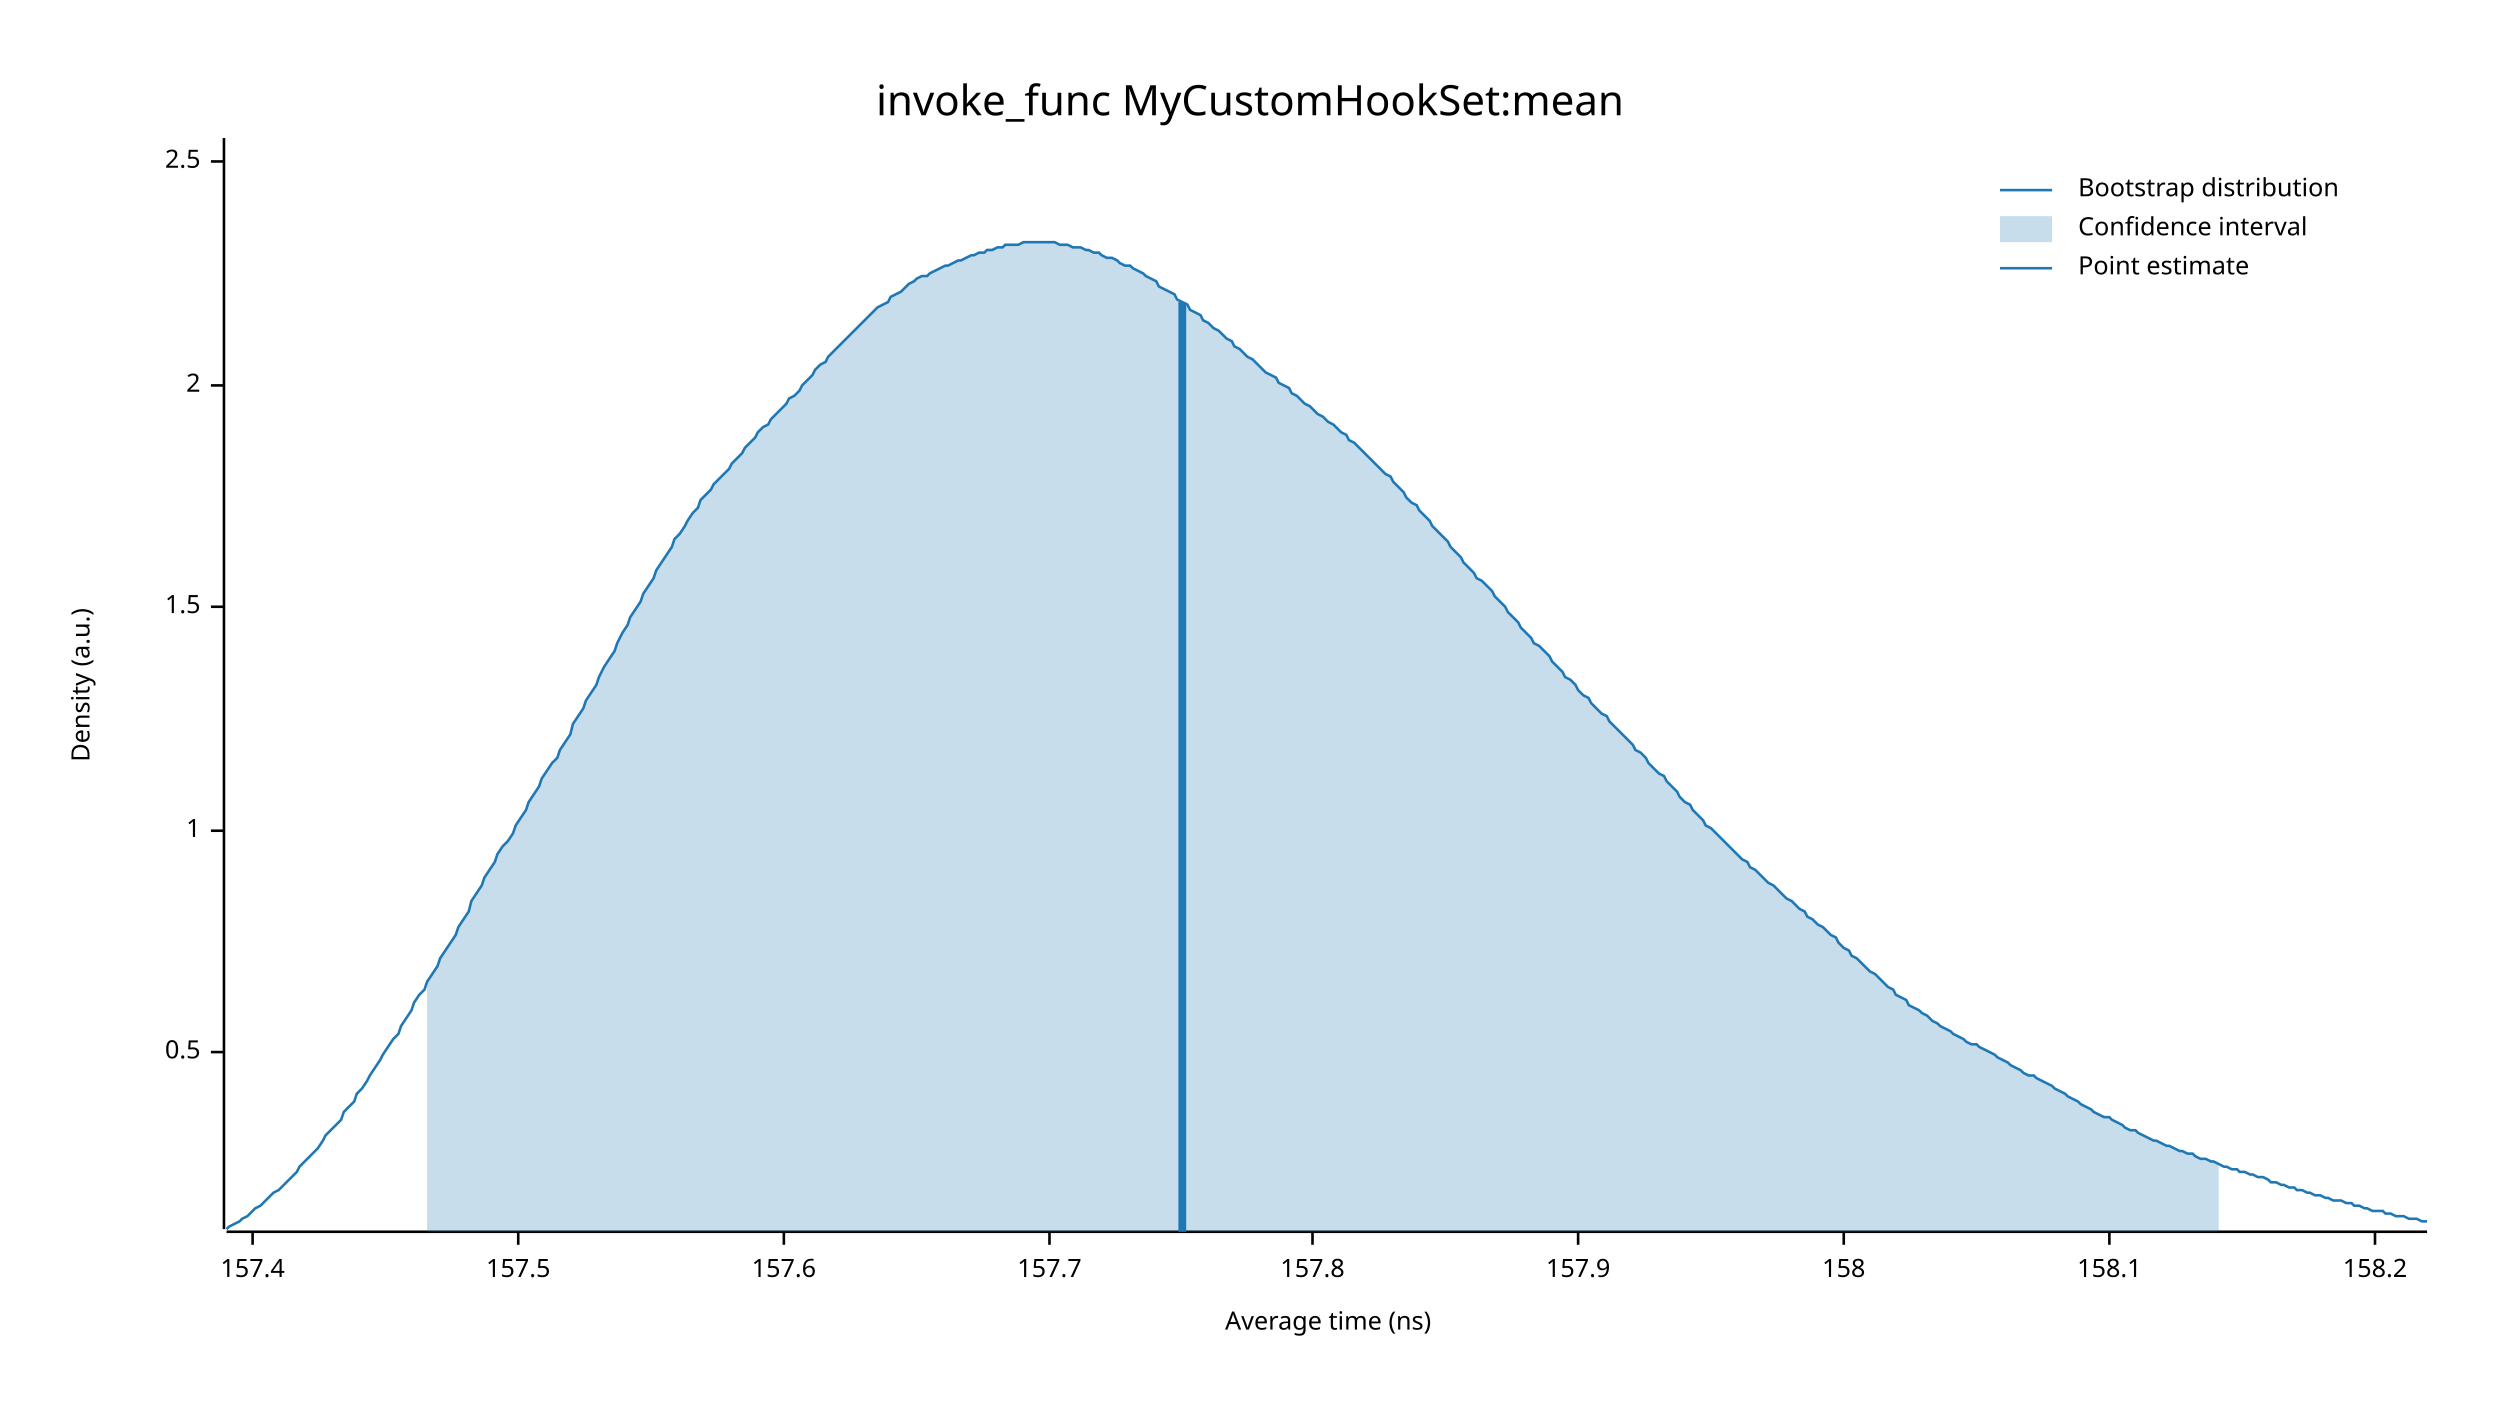
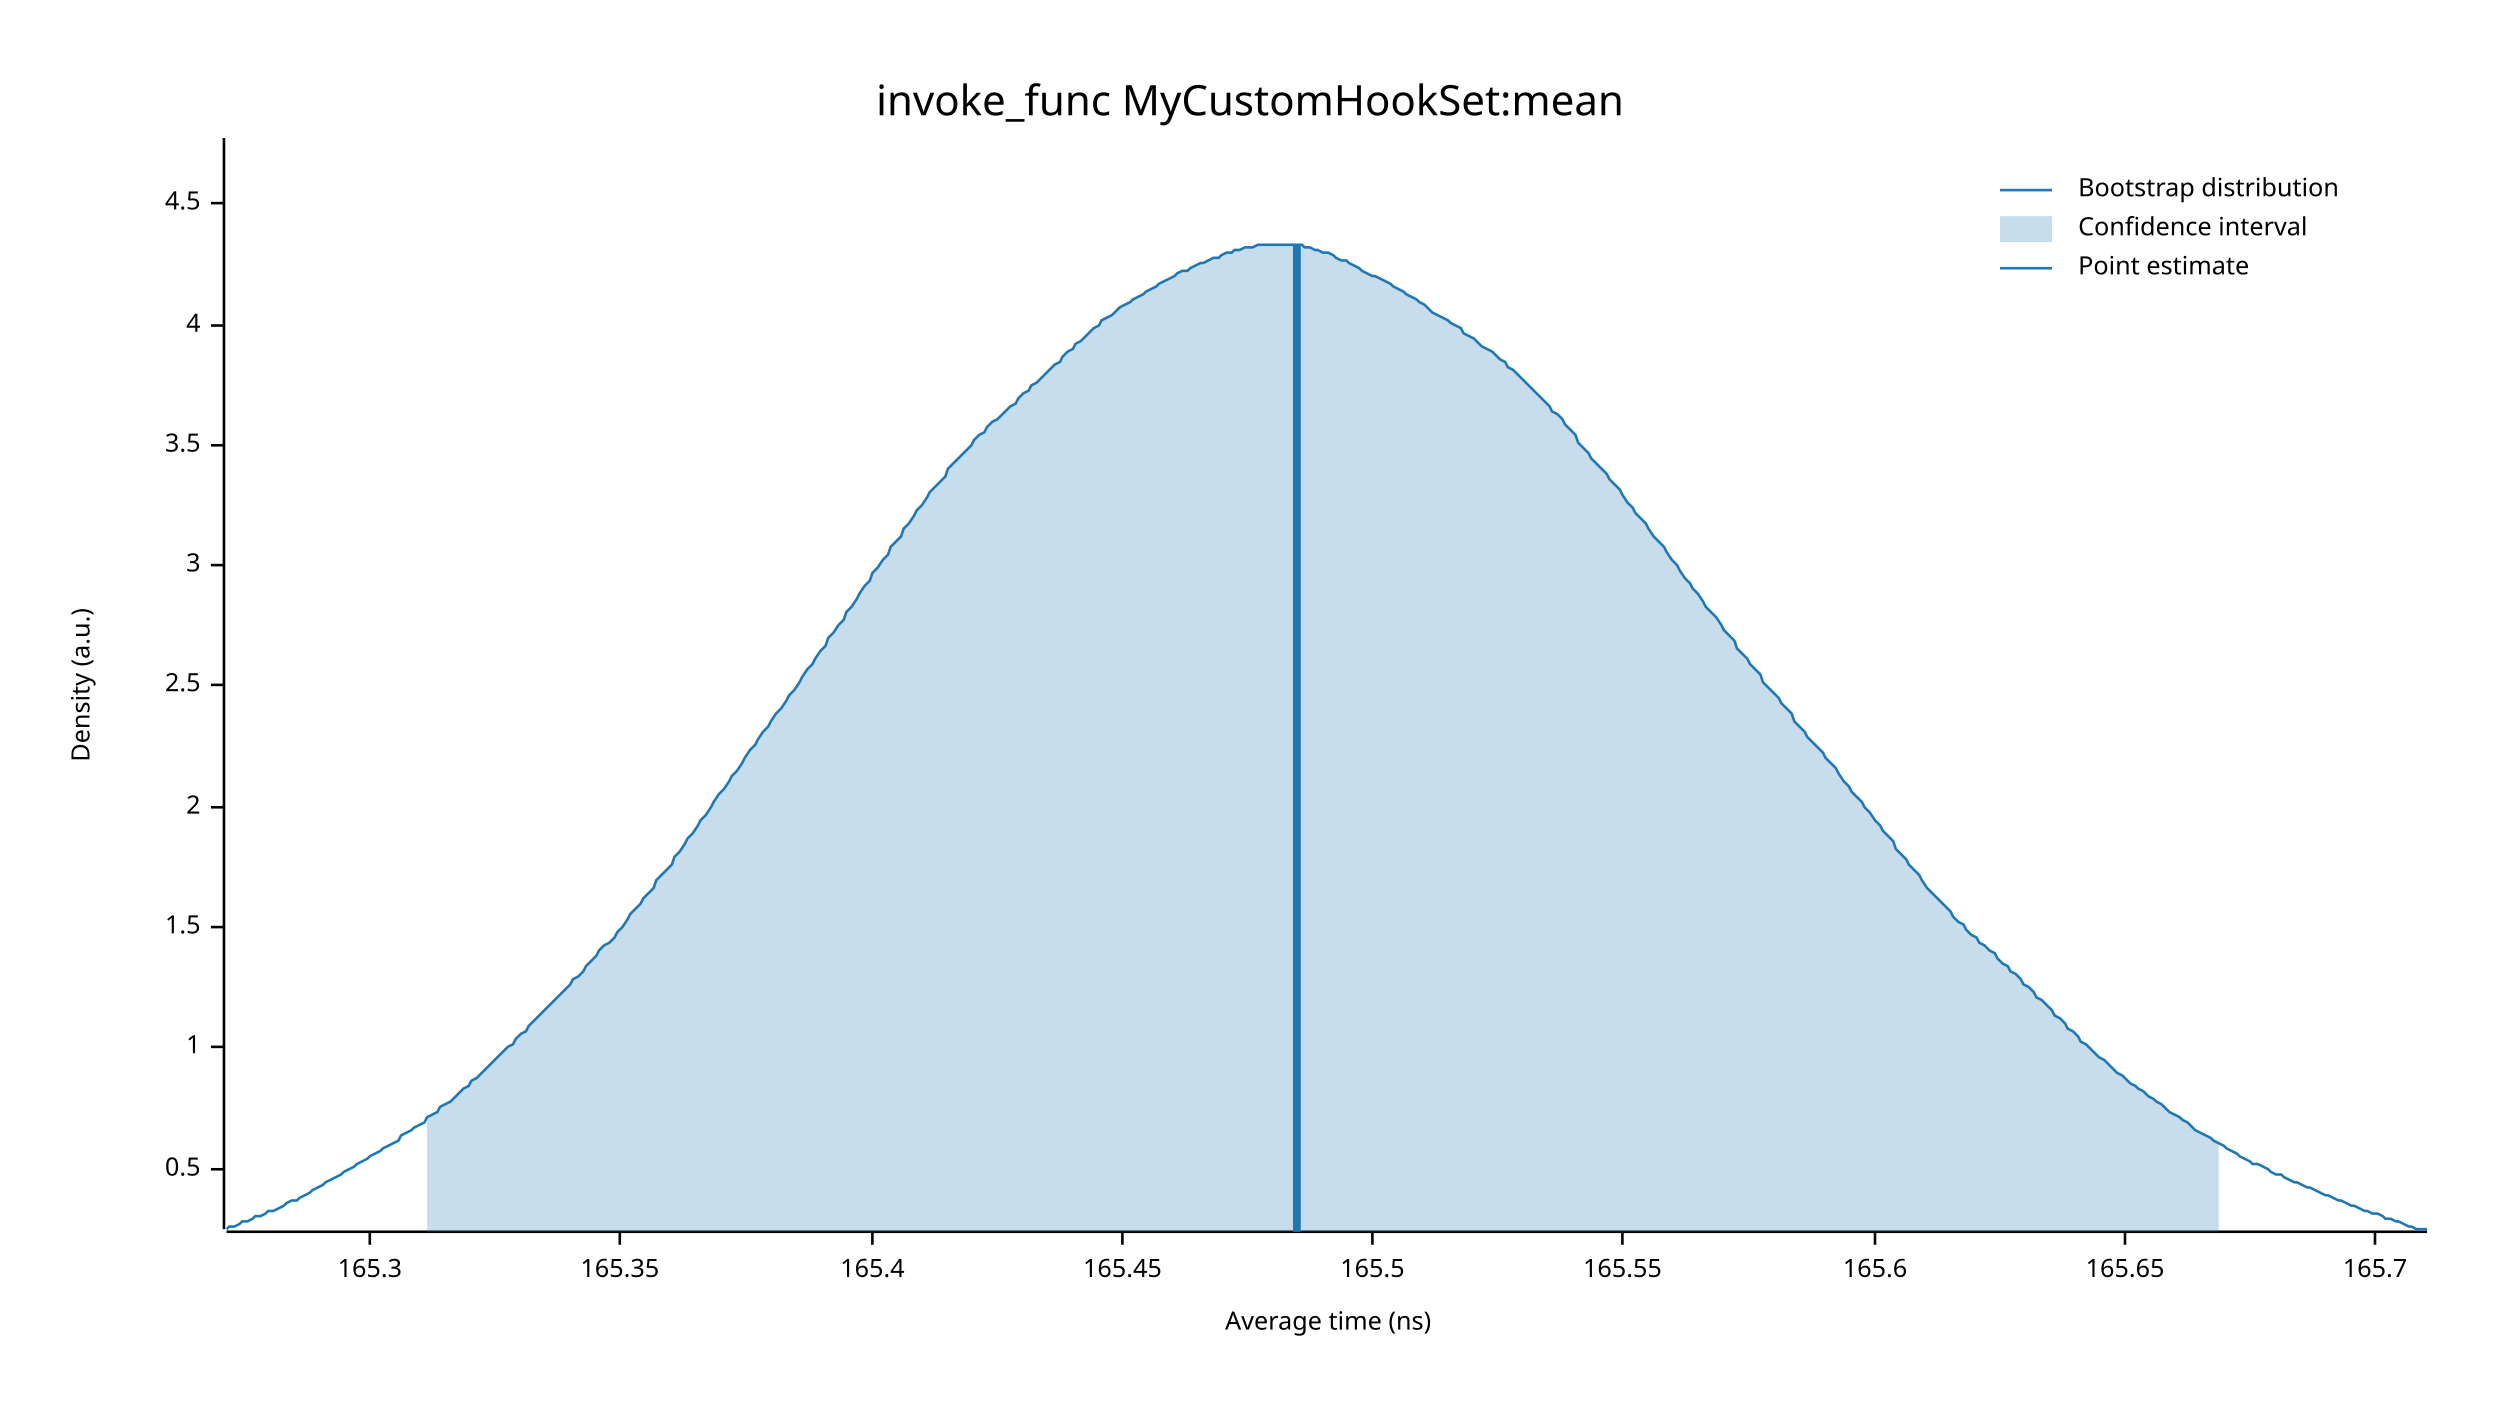
<svg xmlns="http://www.w3.org/2000/svg" width="960" height="540" viewBox="0 0 960 540">
  <text x="480" y="32" dy="0.76em" text-anchor="middle" font-family="sans-serif" font-size="16.129" opacity="1" fill="#000000">
invoke_func MyCustomHookSet:mean
</text>
  <text x="27" y="263" dy="0.76em" text-anchor="middle" font-family="sans-serif" font-size="9.677" opacity="1" fill="#000000" transform="rotate(270, 27, 263)">
Density (a.u.)
</text>
  <text x="510" y="513" dy="-0.5ex" text-anchor="middle" font-family="sans-serif" font-size="9.677" opacity="1" fill="#000000">
Average time (ns)
</text>
  <polyline fill="none" opacity="1" stroke="#000000" stroke-width="1" points="86,53 86,472 " />
-   <text x="77" y="404" dy="0.5ex" text-anchor="end" font-family="sans-serif" font-size="9.677" opacity="1" fill="#000000">
+   <text x="77" y="449" dy="0.5ex" text-anchor="end" font-family="sans-serif" font-size="9.677" opacity="1" fill="#000000">
0.5
</text>
-   <polyline fill="none" opacity="1" stroke="#000000" stroke-width="1" points="81,404 86,404 " />
-   <text x="77" y="319" dy="0.5ex" text-anchor="end" font-family="sans-serif" font-size="9.677" opacity="1" fill="#000000">
+   <polyline fill="none" opacity="1" stroke="#000000" stroke-width="1" points="81,449 86,449 " />
+   <text x="77" y="402" dy="0.5ex" text-anchor="end" font-family="sans-serif" font-size="9.677" opacity="1" fill="#000000">
1
</text>
-   <polyline fill="none" opacity="1" stroke="#000000" stroke-width="1" points="81,319 86,319 " />
-   <text x="77" y="233" dy="0.5ex" text-anchor="end" font-family="sans-serif" font-size="9.677" opacity="1" fill="#000000">
+   <polyline fill="none" opacity="1" stroke="#000000" stroke-width="1" points="81,402 86,402 " />
+   <text x="77" y="356" dy="0.5ex" text-anchor="end" font-family="sans-serif" font-size="9.677" opacity="1" fill="#000000">
1.5
</text>
-   <polyline fill="none" opacity="1" stroke="#000000" stroke-width="1" points="81,233 86,233 " />
-   <text x="77" y="148" dy="0.5ex" text-anchor="end" font-family="sans-serif" font-size="9.677" opacity="1" fill="#000000">
+   <polyline fill="none" opacity="1" stroke="#000000" stroke-width="1" points="81,356 86,356 " />
+   <text x="77" y="310" dy="0.5ex" text-anchor="end" font-family="sans-serif" font-size="9.677" opacity="1" fill="#000000">
2
</text>
-   <polyline fill="none" opacity="1" stroke="#000000" stroke-width="1" points="81,148 86,148 " />
-   <text x="77" y="62" dy="0.5ex" text-anchor="end" font-family="sans-serif" font-size="9.677" opacity="1" fill="#000000">
+   <polyline fill="none" opacity="1" stroke="#000000" stroke-width="1" points="81,310 86,310 " />
+   <text x="77" y="263" dy="0.5ex" text-anchor="end" font-family="sans-serif" font-size="9.677" opacity="1" fill="#000000">
2.5
</text>
-   <polyline fill="none" opacity="1" stroke="#000000" stroke-width="1" points="81,62 86,62 " />
+   <polyline fill="none" opacity="1" stroke="#000000" stroke-width="1" points="81,263 86,263 " />
+   <text x="77" y="217" dy="0.5ex" text-anchor="end" font-family="sans-serif" font-size="9.677" opacity="1" fill="#000000">
+ 3
+ </text>
+   <polyline fill="none" opacity="1" stroke="#000000" stroke-width="1" points="81,217 86,217 " />
+   <text x="77" y="171" dy="0.5ex" text-anchor="end" font-family="sans-serif" font-size="9.677" opacity="1" fill="#000000">
+ 3.5
+ </text>
+   <polyline fill="none" opacity="1" stroke="#000000" stroke-width="1" points="81,171 86,171 " />
+   <text x="77" y="125" dy="0.5ex" text-anchor="end" font-family="sans-serif" font-size="9.677" opacity="1" fill="#000000">
+ 4
+ </text>
+   <polyline fill="none" opacity="1" stroke="#000000" stroke-width="1" points="81,125 86,125 " />
+   <text x="77" y="78" dy="0.5ex" text-anchor="end" font-family="sans-serif" font-size="9.677" opacity="1" fill="#000000">
+ 4.5
+ </text>
+   <polyline fill="none" opacity="1" stroke="#000000" stroke-width="1" points="81,78 86,78 " />
  <polyline fill="none" opacity="1" stroke="#000000" stroke-width="1" points="87,473 932,473 " />
-   <text x="97" y="483" dy="0.76em" text-anchor="middle" font-family="sans-serif" font-size="9.677" opacity="1" fill="#000000">
- 157.4
+   <text x="142" y="483" dy="0.76em" text-anchor="middle" font-family="sans-serif" font-size="9.677" opacity="1" fill="#000000">
+ 165.3
</text>
-   <polyline fill="none" opacity="1" stroke="#000000" stroke-width="1" points="97,473 97,478 " />
-   <text x="199" y="483" dy="0.76em" text-anchor="middle" font-family="sans-serif" font-size="9.677" opacity="1" fill="#000000">
- 157.5
+   <polyline fill="none" opacity="1" stroke="#000000" stroke-width="1" points="142,473 142,478 " />
+   <text x="238" y="483" dy="0.76em" text-anchor="middle" font-family="sans-serif" font-size="9.677" opacity="1" fill="#000000">
+ 165.35
</text>
-   <polyline fill="none" opacity="1" stroke="#000000" stroke-width="1" points="199,473 199,478 " />
-   <text x="301" y="483" dy="0.76em" text-anchor="middle" font-family="sans-serif" font-size="9.677" opacity="1" fill="#000000">
- 157.6
+   <polyline fill="none" opacity="1" stroke="#000000" stroke-width="1" points="238,473 238,478 " />
+   <text x="335" y="483" dy="0.76em" text-anchor="middle" font-family="sans-serif" font-size="9.677" opacity="1" fill="#000000">
+ 165.4
</text>
-   <polyline fill="none" opacity="1" stroke="#000000" stroke-width="1" points="301,473 301,478 " />
-   <text x="403" y="483" dy="0.76em" text-anchor="middle" font-family="sans-serif" font-size="9.677" opacity="1" fill="#000000">
- 157.7
+   <polyline fill="none" opacity="1" stroke="#000000" stroke-width="1" points="335,473 335,478 " />
+   <text x="431" y="483" dy="0.76em" text-anchor="middle" font-family="sans-serif" font-size="9.677" opacity="1" fill="#000000">
+ 165.45
</text>
-   <polyline fill="none" opacity="1" stroke="#000000" stroke-width="1" points="403,473 403,478 " />
-   <text x="504" y="483" dy="0.76em" text-anchor="middle" font-family="sans-serif" font-size="9.677" opacity="1" fill="#000000">
- 157.8
+   <polyline fill="none" opacity="1" stroke="#000000" stroke-width="1" points="431,473 431,478 " />
+   <text x="527" y="483" dy="0.76em" text-anchor="middle" font-family="sans-serif" font-size="9.677" opacity="1" fill="#000000">
+ 165.5
</text>
-   <polyline fill="none" opacity="1" stroke="#000000" stroke-width="1" points="504,473 504,478 " />
-   <text x="606" y="483" dy="0.76em" text-anchor="middle" font-family="sans-serif" font-size="9.677" opacity="1" fill="#000000">
- 157.9
+   <polyline fill="none" opacity="1" stroke="#000000" stroke-width="1" points="527,473 527,478 " />
+   <text x="623" y="483" dy="0.76em" text-anchor="middle" font-family="sans-serif" font-size="9.677" opacity="1" fill="#000000">
+ 165.55
</text>
-   <polyline fill="none" opacity="1" stroke="#000000" stroke-width="1" points="606,473 606,478 " />
-   <text x="708" y="483" dy="0.76em" text-anchor="middle" font-family="sans-serif" font-size="9.677" opacity="1" fill="#000000">
- 158
+   <polyline fill="none" opacity="1" stroke="#000000" stroke-width="1" points="623,473 623,478 " />
+   <text x="720" y="483" dy="0.76em" text-anchor="middle" font-family="sans-serif" font-size="9.677" opacity="1" fill="#000000">
+ 165.6
</text>
-   <polyline fill="none" opacity="1" stroke="#000000" stroke-width="1" points="708,473 708,478 " />
-   <text x="810" y="483" dy="0.76em" text-anchor="middle" font-family="sans-serif" font-size="9.677" opacity="1" fill="#000000">
- 158.1
+   <polyline fill="none" opacity="1" stroke="#000000" stroke-width="1" points="720,473 720,478 " />
+   <text x="816" y="483" dy="0.76em" text-anchor="middle" font-family="sans-serif" font-size="9.677" opacity="1" fill="#000000">
+ 165.65
</text>
-   <polyline fill="none" opacity="1" stroke="#000000" stroke-width="1" points="810,473 810,478 " />
+   <polyline fill="none" opacity="1" stroke="#000000" stroke-width="1" points="816,473 816,478 " />
  <text x="912" y="483" dy="0.76em" text-anchor="middle" font-family="sans-serif" font-size="9.677" opacity="1" fill="#000000">
- 158.2
+ 165.7
</text>
  <polyline fill="none" opacity="1" stroke="#000000" stroke-width="1" points="912,473 912,478 " />
-   <polyline fill="none" opacity="1" stroke="#1F78B4" stroke-width="1" points="87,472 88,471 90,470 92,469 93,468 95,467 97,465 98,464 100,463 102,461 103,460 105,458 107,457 109,455 110,454 112,452 114,450 115,448 117,446 119,444 120,443 122,441 124,438 125,436 127,434 129,432 131,430 132,427 134,425 136,423 137,420 139,418 141,415 142,413 144,410 146,407 147,405 149,402 151,399 153,397 154,394 156,391 158,388 159,385 161,382 163,380 164,377 166,374 168,371 169,368 171,365 173,362 175,359 176,356 178,353 180,350 181,346 183,343 185,340 186,337 188,334 190,331 191,328 193,325 195,323 197,320 198,317 200,314 202,311 203,308 205,305 207,302 208,299 210,296 212,293 214,291 215,288 217,285 219,282 220,278 222,275 224,272 225,269 227,266 229,263 230,260 232,256 234,253 236,250 237,247 239,243 241,240 242,237 244,234 246,231 247,228 249,225 251,222 252,219 254,216 256,213 258,210 259,207 261,205 263,202 264,200 266,197 268,195 269,192 271,190 273,188 274,186 276,184 278,182 280,180 281,178 283,176 285,174 286,172 288,170 290,168 291,166 293,164 295,163 296,161 298,159 300,157 302,155 303,153 305,152 307,150 308,148 310,146 312,144 313,142 315,140 317,139 318,137 320,135 322,133 324,131 325,130 327,128 329,126 330,125 332,123 334,121 335,120 337,118 339,117 341,116 342,114 344,113 346,112 347,111 349,109 351,108 352,107 354,106 356,106 357,105 359,104 361,103 363,102 364,102 366,101 368,100 369,100 371,99 373,98 374,98 376,97 378,97 379,96 381,96 383,95 385,95 386,94 388,94 390,94 391,94 393,93 395,93 396,93 398,93 400,93 401,93 403,93 405,93 407,94 408,94 410,94 412,95 413,95 415,95 417,96 418,96 420,97 422,97 423,98 425,99 427,99 429,100 430,101 432,102 434,102 435,103 437,104 439,105 440,106 442,107 444,108 445,110 447,111 449,112 451,113 452,115 454,116 456,117 457,119 459,120 461,121 462,123 464,124 466,126 468,127 469,128 471,130 473,131 474,133 476,134 478,136 479,137 481,138 483,140 484,141 486,143 488,144 490,145 491,147 493,148 495,149 496,151 498,152 500,154 501,155 503,156 505,158 506,159 508,160 510,162 512,163 513,164 515,166 517,167 518,169 520,170 522,172 523,173 525,175 527,177 528,178 530,180 532,182 534,183 535,185 537,187 539,189 540,191 542,193 544,194 545,196 547,198 549,200 550,202 552,204 554,206 556,208 557,210 559,212 561,214 562,216 564,218 566,220 567,222 569,223 571,225 573,227 574,229 576,231 578,233 579,235 581,237 583,239 584,241 586,243 588,245 589,247 591,248 593,250 595,252 596,254 598,256 600,258 601,260 603,261 605,263 606,265 608,267 610,268 611,270 613,272 615,274 617,275 618,277 620,279 622,281 623,282 625,284 627,286 628,288 630,289 632,291 633,293 635,295 637,297 639,298 640,300 642,302 644,304 645,306 647,308 649,309 650,311 652,313 654,315 655,317 657,318 659,320 661,322 662,323 664,325 666,327 667,328 669,330 671,331 672,333 674,334 676,336 677,337 679,339 681,340 683,342 684,343 686,345 688,346 689,347 691,349 693,350 694,352 696,353 698,355 700,356 701,357 703,359 705,360 706,362 708,364 710,365 711,367 713,368 715,370 716,371 718,373 720,374 722,376 723,377 725,379 727,380 728,382 730,383 732,384 733,386 735,387 737,388 738,389 740,390 742,392 744,393 745,394 747,395 749,396 750,397 752,398 754,399 755,400 757,401 759,401 760,402 762,403 764,404 766,405 767,406 769,407 771,408 772,409 774,410 776,411 777,412 779,413 781,413 782,414 784,415 786,416 788,417 789,418 791,419 793,420 794,421 796,422 798,423 799,424 801,425 803,426 804,427 806,428 808,429 810,429 811,430 813,431 815,432 816,433 818,434 820,434 821,435 823,436 825,437 827,438 828,438 830,439 832,440 833,440 835,441 837,442 838,442 840,443 842,443 843,444 845,445 847,445 849,446 850,446 852,447 854,448 855,448 857,449 859,449 860,450 862,450 864,451 865,451 867,452 869,452 871,453 872,454 874,454 876,455 877,455 879,456 881,456 882,457 884,457 886,458 887,458 889,459 891,459 893,460 894,460 896,461 898,461 899,461 901,462 903,462 904,463 906,463 908,464 909,464 911,465 913,465 915,465 916,466 918,466 920,467 921,467 923,467 925,468 926,468 928,468 930,469 932,469 " />
-   <polygon opacity="0.25" fill="#1F78B4" points="164,377 166,374 168,371 169,368 171,365 173,362 175,359 176,356 178,353 180,350 181,346 183,343 185,340 186,337 188,334 190,331 191,328 193,325 195,323 197,320 198,317 200,314 202,311 203,308 205,305 207,302 208,299 210,296 212,293 214,291 215,288 217,285 219,282 220,278 222,275 224,272 225,269 227,266 229,263 230,260 232,256 234,253 236,250 237,247 239,243 241,240 242,237 244,234 246,231 247,228 249,225 251,222 252,219 254,216 256,213 258,210 259,207 261,205 263,202 264,200 266,197 268,195 269,192 271,190 273,188 274,186 276,184 278,182 280,180 281,178 283,176 285,174 286,172 288,170 290,168 291,166 293,164 295,163 296,161 298,159 300,157 302,155 303,153 305,152 307,150 308,148 310,146 312,144 313,142 315,140 317,139 318,137 320,135 322,133 324,131 325,130 327,128 329,126 330,125 332,123 334,121 335,120 337,118 339,117 341,116 342,114 344,113 346,112 347,111 349,109 351,108 352,107 354,106 356,106 357,105 359,104 361,103 363,102 364,102 366,101 368,100 369,100 371,99 373,98 374,98 376,97 378,97 379,96 381,96 383,95 385,95 386,94 388,94 390,94 391,94 393,93 395,93 396,93 398,93 400,93 401,93 403,93 405,93 407,94 408,94 410,94 412,95 413,95 415,95 417,96 418,96 420,97 422,97 423,98 425,99 427,99 429,100 430,101 432,102 434,102 435,103 437,104 439,105 440,106 442,107 444,108 445,110 447,111 449,112 451,113 452,115 454,116 456,117 457,119 459,120 461,121 462,123 464,124 466,126 468,127 469,128 471,130 473,131 474,133 476,134 478,136 479,137 481,138 483,140 484,141 486,143 488,144 490,145 491,147 493,148 495,149 496,151 498,152 500,154 501,155 503,156 505,158 506,159 508,160 510,162 512,163 513,164 515,166 517,167 518,169 520,170 522,172 523,173 525,175 527,177 528,178 530,180 532,182 534,183 535,185 537,187 539,189 540,191 542,193 544,194 545,196 547,198 549,200 550,202 552,204 554,206 556,208 557,210 559,212 561,214 562,216 564,218 566,220 567,222 569,223 571,225 573,227 574,229 576,231 578,233 579,235 581,237 583,239 584,241 586,243 588,245 589,247 591,248 593,250 595,252 596,254 598,256 600,258 601,260 603,261 605,263 606,265 608,267 610,268 611,270 613,272 615,274 617,275 618,277 620,279 622,281 623,282 625,284 627,286 628,288 630,289 632,291 633,293 635,295 637,297 639,298 640,300 642,302 644,304 645,306 647,308 649,309 650,311 652,313 654,315 655,317 657,318 659,320 661,322 662,323 664,325 666,327 667,328 669,330 671,331 672,333 674,334 676,336 677,337 679,339 681,340 683,342 684,343 686,345 688,346 689,347 691,349 693,350 694,352 696,353 698,355 700,356 701,357 703,359 705,360 706,362 708,364 710,365 711,367 713,368 715,370 716,371 718,373 720,374 722,376 723,377 725,379 727,380 728,382 730,383 732,384 733,386 735,387 737,388 738,389 740,390 742,392 744,393 745,394 747,395 749,396 750,397 752,398 754,399 755,400 757,401 759,401 760,402 762,403 764,404 766,405 767,406 769,407 771,408 772,409 774,410 776,411 777,412 779,413 781,413 782,414 784,415 786,416 788,417 789,418 791,419 793,420 794,421 796,422 798,423 799,424 801,425 803,426 804,427 806,428 808,429 810,429 811,430 813,431 815,432 816,433 818,434 820,434 821,435 823,436 825,437 827,438 828,438 830,439 832,440 833,440 835,441 837,442 838,442 840,443 842,443 843,444 845,445 847,445 849,446 850,446 852,447 852,473 164,473 " />
-   <polyline fill="none" opacity="1" stroke="#1F78B4" stroke-width="3" points="454,473 454,116 " />
+   <polyline fill="none" opacity="1" stroke="#1F78B4" stroke-width="1" points="87,472 88,471 90,471 92,470 93,469 95,469 97,468 98,467 100,467 102,466 103,465 105,465 107,464 109,463 110,462 112,461 114,461 115,460 117,459 119,458 120,457 122,456 124,455 125,454 127,453 129,452 131,451 132,450 134,449 136,448 137,447 139,446 141,445 142,444 144,443 146,442 147,441 149,440 151,439 153,438 154,436 156,435 158,434 159,433 161,432 163,431 164,429 166,428 168,427 169,425 171,424 173,423 175,421 176,420 178,418 180,417 181,415 183,414 185,412 186,411 188,409 190,407 191,406 193,404 195,402 197,401 198,399 200,397 202,396 203,394 205,392 207,390 208,389 210,387 212,385 214,383 215,382 217,380 219,378 220,376 222,375 224,373 225,371 227,369 229,367 230,365 232,363 234,362 236,360 237,358 239,356 241,353 242,351 244,349 246,347 247,345 249,343 251,341 252,338 254,336 256,334 258,332 259,329 261,327 263,324 264,322 266,320 268,317 269,315 271,313 273,310 274,308 276,305 278,303 280,300 281,298 283,296 285,293 286,291 288,288 290,286 291,284 293,281 295,279 296,277 298,274 300,272 302,269 303,267 305,265 307,262 308,260 310,257 312,255 313,253 315,250 317,248 318,245 320,243 322,240 324,238 325,235 327,233 329,230 330,228 332,225 334,223 335,220 337,218 339,215 341,213 342,210 344,208 346,206 347,203 349,201 351,198 352,196 354,194 356,191 357,189 359,187 361,185 363,183 364,180 366,178 368,176 369,175 371,173 373,171 374,169 376,167 378,166 379,164 381,162 383,161 385,159 386,158 388,156 390,155 391,153 393,151 395,150 396,148 398,147 400,145 401,144 403,142 405,140 407,139 408,137 410,135 412,134 413,132 415,131 417,129 418,128 420,126 422,125 423,123 425,122 427,121 429,119 430,118 432,117 434,116 435,115 437,114 439,113 440,112 442,111 444,110 445,109 447,108 449,107 451,106 452,105 454,104 456,104 457,103 459,102 461,101 462,101 464,100 466,99 468,99 469,98 471,97 473,97 474,96 476,96 478,95 479,95 481,95 483,94 484,94 486,94 488,94 490,94 491,94 493,94 495,94 496,94 498,94 500,94 501,95 503,95 505,96 506,96 508,97 510,97 512,98 513,99 515,100 517,100 518,101 520,102 522,103 523,104 525,105 527,106 528,106 530,107 532,108 534,109 535,110 537,111 539,112 540,113 542,114 544,115 545,116 547,117 549,119 550,120 552,121 554,122 556,123 557,124 559,125 561,126 562,128 564,129 566,130 567,131 569,133 571,134 573,135 574,136 576,138 578,139 579,141 581,142 583,144 584,145 586,147 588,149 589,150 591,152 593,154 595,156 596,158 598,159 600,161 601,163 603,165 605,167 606,170 608,172 610,174 611,176 613,178 615,180 617,182 618,184 620,186 622,188 623,190 625,193 627,195 628,197 630,199 632,201 633,203 635,206 637,208 639,210 640,212 642,215 644,217 645,219 647,222 649,224 650,226 652,228 654,231 655,233 657,235 659,237 661,240 662,242 664,244 666,246 667,249 669,251 671,253 672,255 674,257 676,259 677,262 679,264 681,266 683,268 684,270 686,272 688,274 689,277 691,279 693,281 694,283 696,285 698,287 700,289 701,291 703,293 705,295 706,297 708,300 710,302 711,304 713,306 715,308 716,310 718,312 720,315 722,317 723,319 725,321 727,323 728,326 730,328 732,330 733,332 735,334 737,336 738,338 740,341 742,343 744,345 745,346 747,348 749,350 750,352 752,354 754,355 755,357 757,359 759,360 760,362 762,363 764,365 766,366 767,368 769,370 771,371 772,373 774,374 776,376 777,378 779,379 781,381 782,383 784,384 786,386 788,388 789,390 791,391 793,393 794,395 796,396 798,398 799,400 801,401 803,403 804,404 806,406 808,407 810,409 811,410 813,412 815,413 816,414 818,416 820,417 821,418 823,419 825,421 827,422 828,423 830,424 832,426 833,427 835,428 837,429 838,430 840,431 842,433 843,434 845,435 847,436 849,437 850,438 852,439 854,440 855,441 857,442 859,443 860,444 862,445 864,446 865,447 867,447 869,448 871,449 872,450 874,451 876,451 877,452 879,453 881,454 882,454 884,455 886,456 887,456 889,457 891,458 893,459 894,459 896,460 898,461 899,461 901,462 903,463 904,463 906,464 908,465 909,465 911,466 913,466 915,467 916,468 918,468 920,469 921,469 923,470 925,471 926,471 928,472 930,472 932,472 " />
+   <polygon opacity="0.25" fill="#1F78B4" points="164,429 166,428 168,427 169,425 171,424 173,423 175,421 176,420 178,418 180,417 181,415 183,414 185,412 186,411 188,409 190,407 191,406 193,404 195,402 197,401 198,399 200,397 202,396 203,394 205,392 207,390 208,389 210,387 212,385 214,383 215,382 217,380 219,378 220,376 222,375 224,373 225,371 227,369 229,367 230,365 232,363 234,362 236,360 237,358 239,356 241,353 242,351 244,349 246,347 247,345 249,343 251,341 252,338 254,336 256,334 258,332 259,329 261,327 263,324 264,322 266,320 268,317 269,315 271,313 273,310 274,308 276,305 278,303 280,300 281,298 283,296 285,293 286,291 288,288 290,286 291,284 293,281 295,279 296,277 298,274 300,272 302,269 303,267 305,265 307,262 308,260 310,257 312,255 313,253 315,250 317,248 318,245 320,243 322,240 324,238 325,235 327,233 329,230 330,228 332,225 334,223 335,220 337,218 339,215 341,213 342,210 344,208 346,206 347,203 349,201 351,198 352,196 354,194 356,191 357,189 359,187 361,185 363,183 364,180 366,178 368,176 369,175 371,173 373,171 374,169 376,167 378,166 379,164 381,162 383,161 385,159 386,158 388,156 390,155 391,153 393,151 395,150 396,148 398,147 400,145 401,144 403,142 405,140 407,139 408,137 410,135 412,134 413,132 415,131 417,129 418,128 420,126 422,125 423,123 425,122 427,121 429,119 430,118 432,117 434,116 435,115 437,114 439,113 440,112 442,111 444,110 445,109 447,108 449,107 451,106 452,105 454,104 456,104 457,103 459,102 461,101 462,101 464,100 466,99 468,99 469,98 471,97 473,97 474,96 476,96 478,95 479,95 481,95 483,94 484,94 486,94 488,94 490,94 491,94 493,94 495,94 496,94 498,94 500,94 501,95 503,95 505,96 506,96 508,97 510,97 512,98 513,99 515,100 517,100 518,101 520,102 522,103 523,104 525,105 527,106 528,106 530,107 532,108 534,109 535,110 537,111 539,112 540,113 542,114 544,115 545,116 547,117 549,119 550,120 552,121 554,122 556,123 557,124 559,125 561,126 562,128 564,129 566,130 567,131 569,133 571,134 573,135 574,136 576,138 578,139 579,141 581,142 583,144 584,145 586,147 588,149 589,150 591,152 593,154 595,156 596,158 598,159 600,161 601,163 603,165 605,167 606,170 608,172 610,174 611,176 613,178 615,180 617,182 618,184 620,186 622,188 623,190 625,193 627,195 628,197 630,199 632,201 633,203 635,206 637,208 639,210 640,212 642,215 644,217 645,219 647,222 649,224 650,226 652,228 654,231 655,233 657,235 659,237 661,240 662,242 664,244 666,246 667,249 669,251 671,253 672,255 674,257 676,259 677,262 679,264 681,266 683,268 684,270 686,272 688,274 689,277 691,279 693,281 694,283 696,285 698,287 700,289 701,291 703,293 705,295 706,297 708,300 710,302 711,304 713,306 715,308 716,310 718,312 720,315 722,317 723,319 725,321 727,323 728,326 730,328 732,330 733,332 735,334 737,336 738,338 740,341 742,343 744,345 745,346 747,348 749,350 750,352 752,354 754,355 755,357 757,359 759,360 760,362 762,363 764,365 766,366 767,368 769,370 771,371 772,373 774,374 776,376 777,378 779,379 781,381 782,383 784,384 786,386 788,388 789,390 791,391 793,393 794,395 796,396 798,398 799,400 801,401 803,403 804,404 806,406 808,407 810,409 811,410 813,412 815,413 816,414 818,416 820,417 821,418 823,419 825,421 827,422 828,423 830,424 832,426 833,427 835,428 837,429 838,430 840,431 842,433 843,434 845,435 847,436 849,437 850,438 852,439 852,473 164,473 " />
+   <polyline fill="none" opacity="1" stroke="#1F78B4" stroke-width="3" points="498,473 498,94 " />
  <text x="798" y="68" dy="0.76em" text-anchor="start" font-family="sans-serif" font-size="9.677" opacity="1" fill="#000000">
Bootstrap distribution
</text>
  <text x="798" y="83" dy="0.76em" text-anchor="start" font-family="sans-serif" font-size="9.677" opacity="1" fill="#000000">
Confidence interval
</text>
  <text x="798" y="98" dy="0.76em" text-anchor="start" font-family="sans-serif" font-size="9.677" opacity="1" fill="#000000">
Point estimate
</text>
  <polyline fill="none" opacity="1" stroke="#1F78B4" stroke-width="1" points="768,73 788,73 " />
  <rect x="768" y="83" width="20" height="10" opacity="0.25" fill="#1F78B4" stroke="none" />
  <polyline fill="none" opacity="1" stroke="#1F78B4" stroke-width="1" points="768,103 788,103 " />
</svg>
